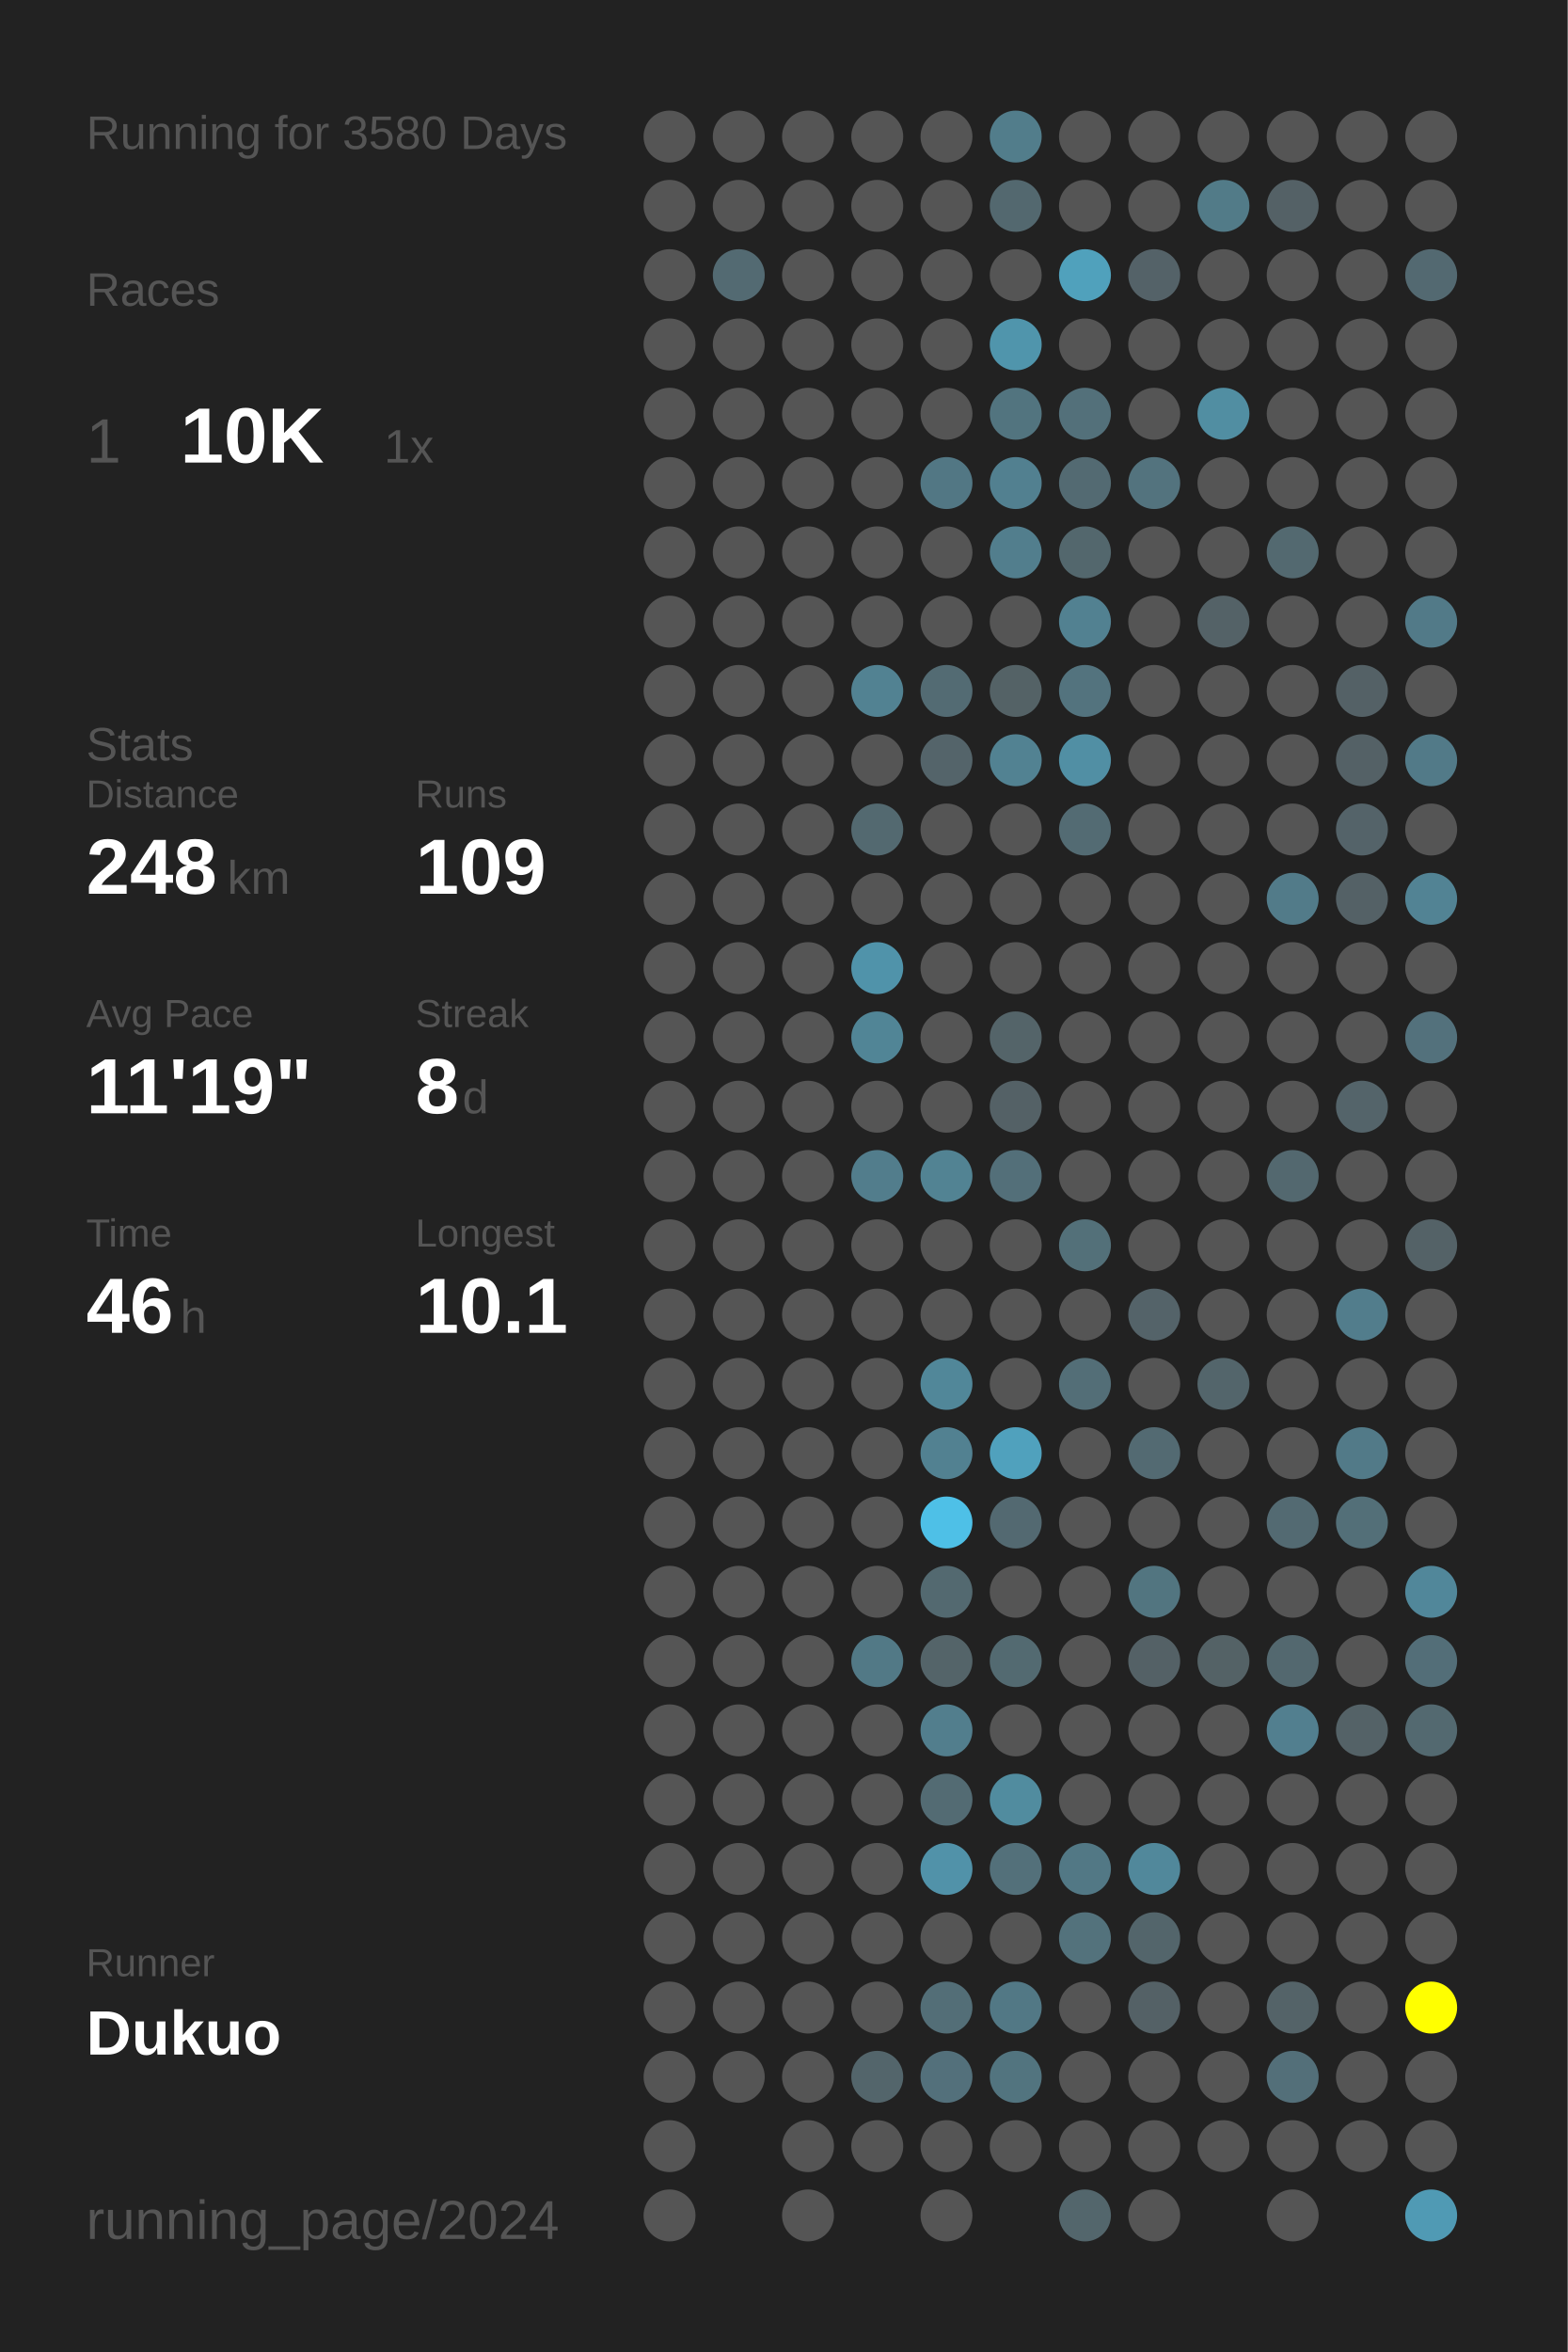
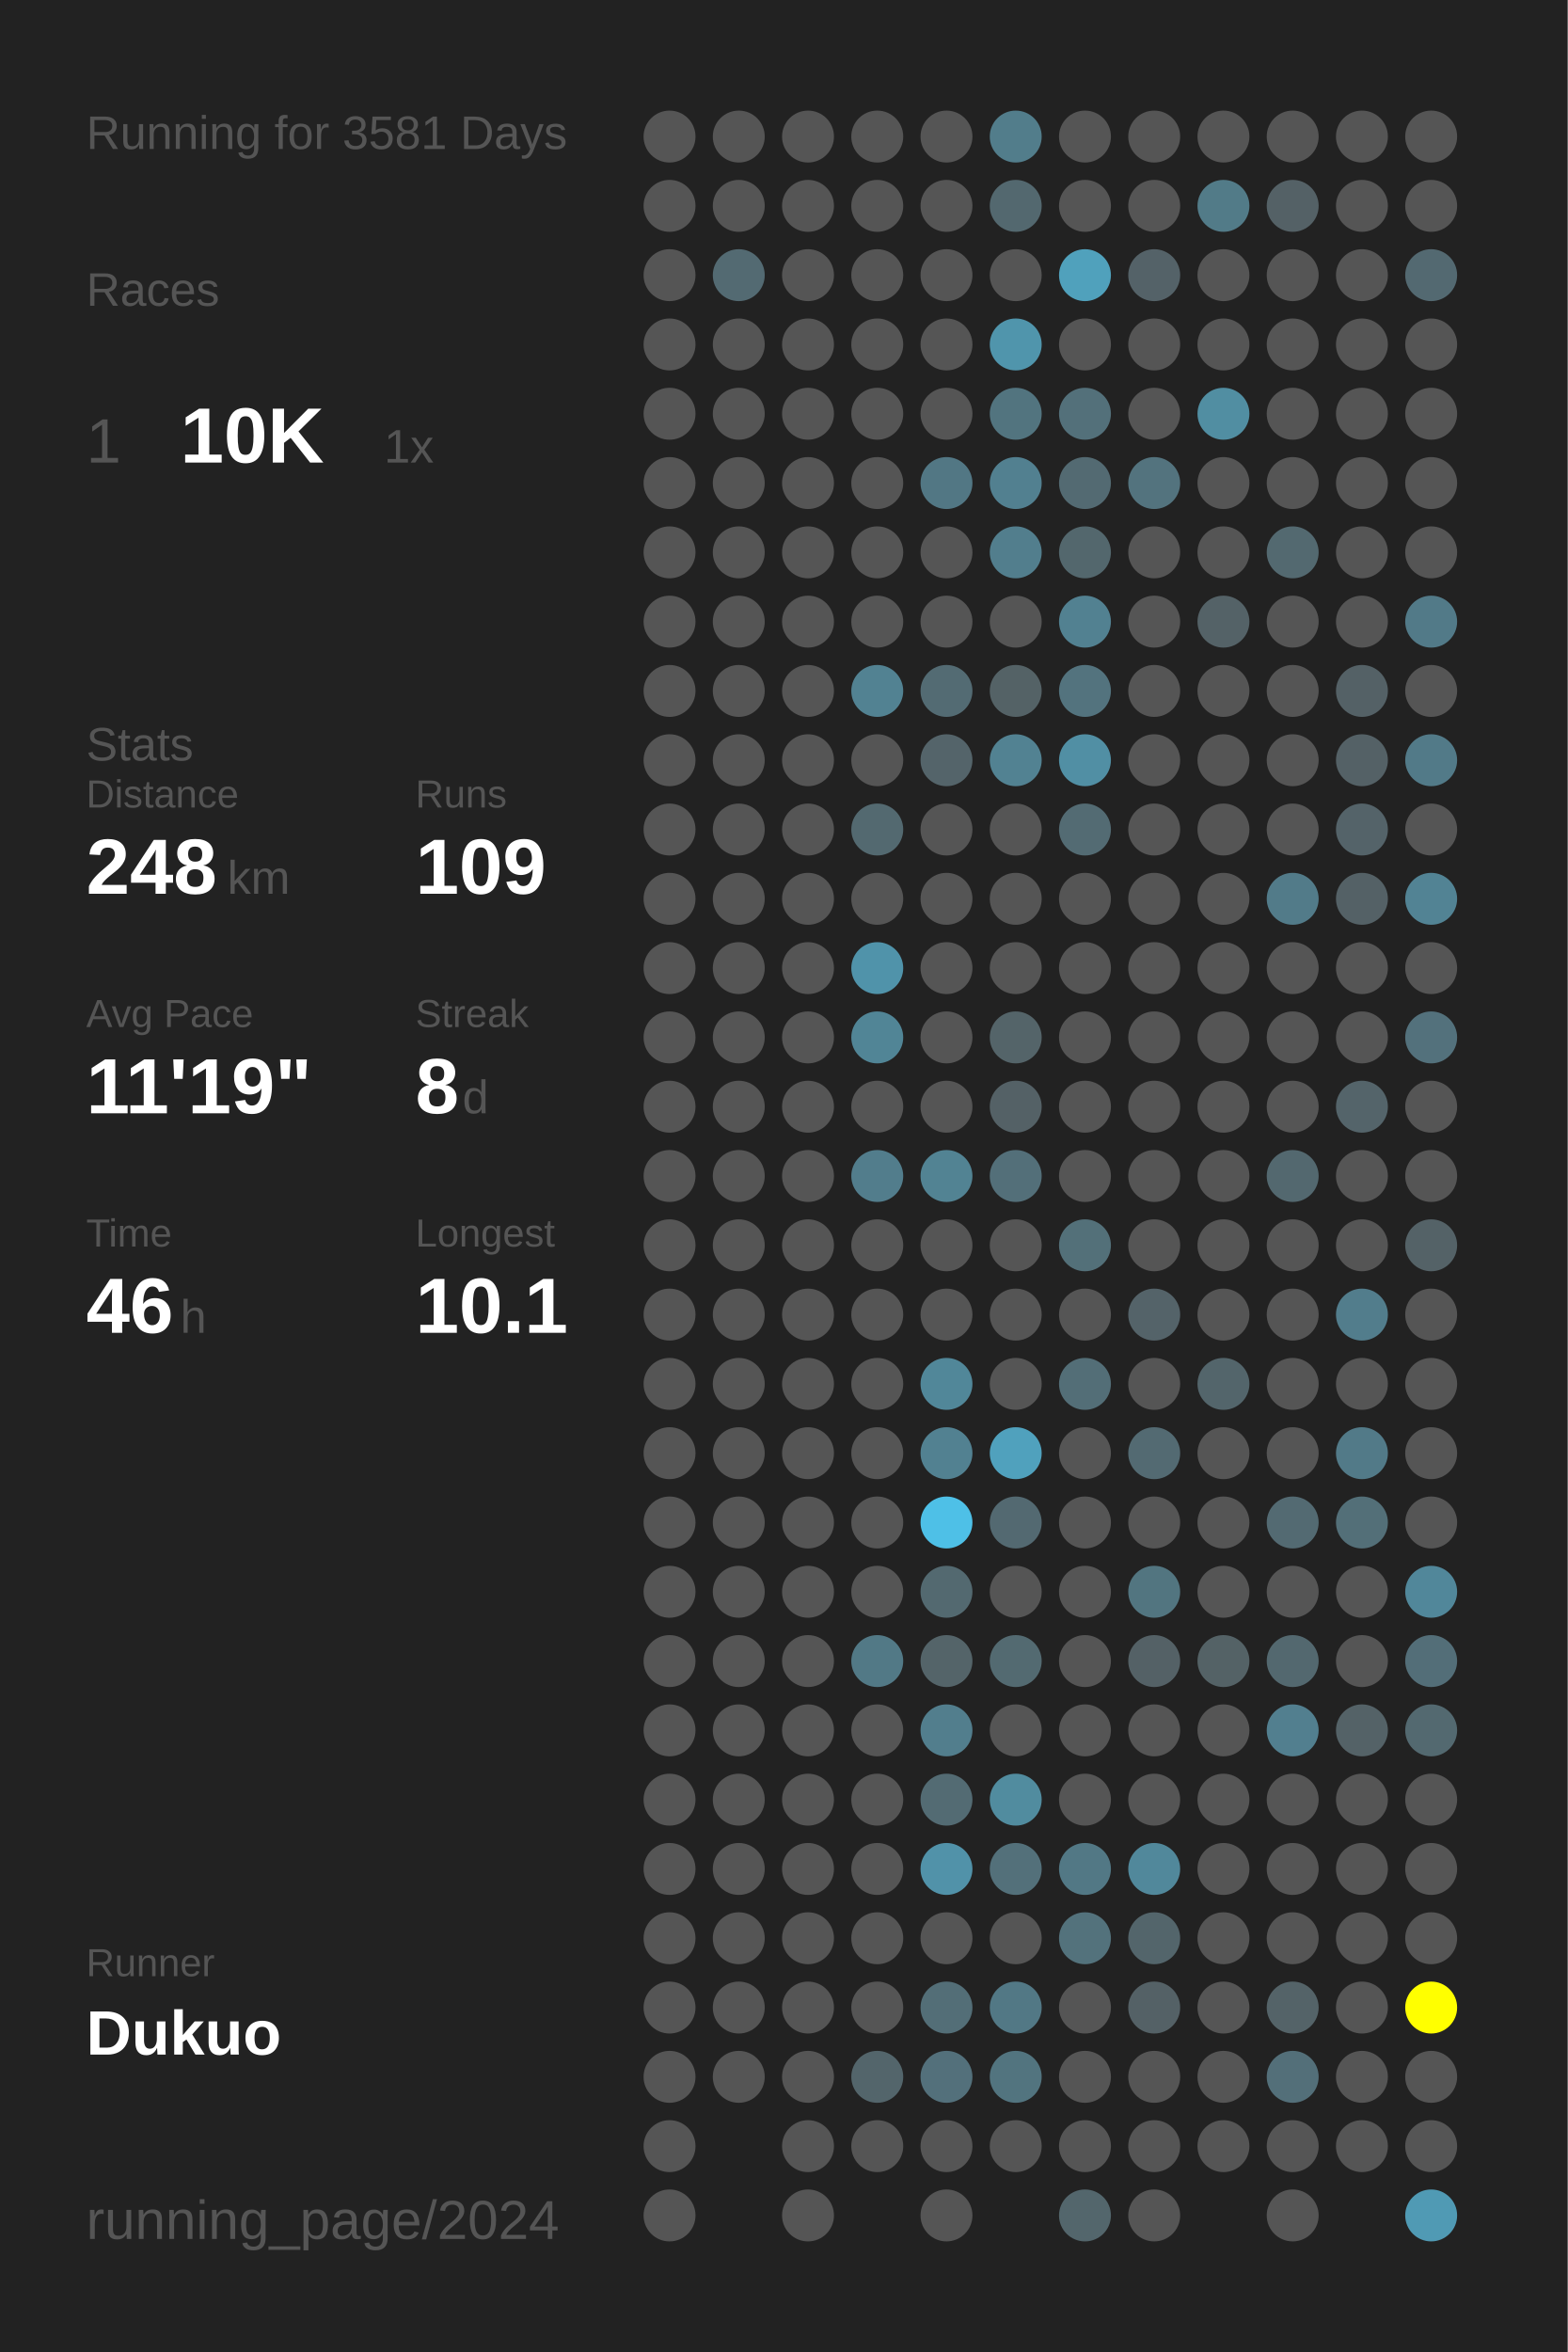
<svg xmlns="http://www.w3.org/2000/svg" baseProfile="full" height="300mm" version="1.1" viewBox="0,0,200,300" width="200mm">
  <defs />
  <rect fill="#222222" height="300" width="200" x="0" y="0" />
-   <text fill="#555555" style="font-size:6px; font-family:Arial;" x="11" y="19">Running for 3580 Days</text>
+   <text fill="#555555" style="font-size:6px; font-family:Arial;" x="11" y="19">Running for 3581 Days</text>
  <text fill="#555555" style="font-size:6px; font-family:Arial;" x="11" y="39">Races</text>
  <text fill="#555555" style="font-size:8px; font-family:Arial;" x="11" y="59">1</text>
  <text fill="#FFFFFF" style="font-size:10px; font-family:Arial; font-weight:bold;" x="23" y="59">10K</text>
  <text fill="#555555" style="font-size:6px; font-family:Arial;" x="49" y="59">1x</text>
  <text fill="#555555" style="font-size:6px; font-family:Arial;" x="11" y="97">Stats</text>
  <text fill="#555555" style="font-size:5px; font-family:Arial;" x="11" y="103">Distance</text>
  <text fill="#FFFFFF" style="font-size:10px; font-family:Arial; font-weight:bold;" x="11" y="114">248</text>
  <text fill="#555555" style="font-size:6px; font-family:Arial;" x="29" y="114">km</text>
  <text fill="#555555" style="font-size:5px; font-family:Arial;" x="53" y="103">Runs</text>
  <text fill="#FFFFFF" style="font-size:10px; font-family:Arial; font-weight:bold;" x="53" y="114">109</text>
  <text fill="#555555" style="font-size:5px; font-family:Arial;" x="11" y="131">Avg Pace</text>
  <text fill="#FFFFFF" style="font-size:10px; font-family:Arial; font-weight:bold;" x="11" y="142">11'19"</text>
  <text fill="#555555" style="font-size:5px; font-family:Arial;" x="53" y="131">Streak</text>
  <text fill="#FFFFFF" style="font-size:10px; font-family:Arial; font-weight:bold;" x="53" y="142">8</text>
  <text fill="#555555" style="font-size:6px; font-family:Arial;" x="59" y="142">d</text>
  <text fill="#555555" style="font-size:5px; font-family:Arial;" x="11" y="159">Time</text>
  <text fill="#FFFFFF" style="font-size:10px; font-family:Arial; font-weight:bold;" x="11" y="170">46</text>
  <text fill="#555555" style="font-size:6px; font-family:Arial;" x="23" y="170">h</text>
  <text fill="#555555" style="font-size:5px; font-family:Arial;" x="53" y="159">Longest</text>
  <text fill="#FFFFFF" style="font-size:10px; font-family:Arial; font-weight:bold;" x="53" y="170">10.1</text>
  <text fill="#555555" style="font-size:5px; font-family:Arial;" x="11" y="252.065">Runner</text>
  <text fill="#FFFFFF" style="font-size:8px; font-family:Arial; font-weight:bold;" x="11" y="262.065">Dukuo</text>
  <text fill="#555555" style="font-size:7px; font-family:Arial;" x="11" y="285.581">running_page/2024</text>
  <circle cx="85.417" cy="17.419" fill="#555555" r="3.312" />
  <circle cx="85.417" cy="26.258" fill="#555555" r="3.312" />
  <circle cx="85.417" cy="35.097" fill="#555555" r="3.312" />
  <circle cx="85.417" cy="43.935" fill="#555555" r="3.312" />
  <circle cx="85.417" cy="52.774" fill="#555555" r="3.312" />
  <circle cx="85.417" cy="61.613" fill="#555555" r="3.312" />
  <circle cx="85.417" cy="70.452" fill="#555555" r="3.312" />
  <circle cx="85.417" cy="79.29" fill="#555555" r="3.312" />
  <circle cx="85.417" cy="88.129" fill="#555555" r="3.312" />
  <circle cx="85.417" cy="96.968" fill="#555555" r="3.312" />
  <circle cx="85.417" cy="105.806" fill="#555555" r="3.312" />
  <circle cx="85.417" cy="114.645" fill="#555555" r="3.312" />
  <circle cx="85.417" cy="123.484" fill="#555555" r="3.312" />
  <circle cx="85.417" cy="132.323" fill="#555555" r="3.312" />
  <circle cx="85.417" cy="141.161" fill="#555555" r="3.312" />
  <circle cx="85.417" cy="150" fill="#555555" r="3.312" />
  <circle cx="85.417" cy="158.839" fill="#555555" r="3.312" />
  <circle cx="85.417" cy="167.677" fill="#555555" r="3.312" />
  <circle cx="85.417" cy="176.516" fill="#555555" r="3.312" />
  <circle cx="85.417" cy="185.355" fill="#555555" r="3.312" />
  <circle cx="85.417" cy="194.194" fill="#555555" r="3.312" />
  <circle cx="85.417" cy="203.032" fill="#555555" r="3.312" />
  <circle cx="85.417" cy="211.871" fill="#555555" r="3.312" />
  <circle cx="85.417" cy="220.71" fill="#555555" r="3.312" />
  <circle cx="85.417" cy="229.548" fill="#555555" r="3.312" />
  <circle cx="85.417" cy="238.387" fill="#555555" r="3.312" />
  <circle cx="85.417" cy="247.226" fill="#555555" r="3.312" />
  <circle cx="85.417" cy="256.065" fill="#555555" r="3.312" />
  <circle cx="85.417" cy="264.903" fill="#555555" r="3.312" />
  <circle cx="85.417" cy="273.742" fill="#555555" r="3.312" />
  <circle cx="85.417" cy="282.581" fill="#555555" r="3.312" />
  <circle cx="94.25" cy="17.419" fill="#555555" r="3.312" />
  <circle cx="94.25" cy="26.258" fill="#555555" r="3.312" />
  <circle cx="94.25" cy="35.097" fill="#536a72" r="3.312" />
  <circle cx="94.25" cy="43.935" fill="#555555" r="3.312" />
  <circle cx="94.25" cy="52.774" fill="#555555" r="3.312" />
  <circle cx="94.25" cy="61.613" fill="#555555" r="3.312" />
  <circle cx="94.25" cy="70.452" fill="#555555" r="3.312" />
  <circle cx="94.25" cy="79.29" fill="#555555" r="3.312" />
  <circle cx="94.25" cy="88.129" fill="#555555" r="3.312" />
  <circle cx="94.25" cy="96.968" fill="#555555" r="3.312" />
  <circle cx="94.25" cy="105.806" fill="#555555" r="3.312" />
  <circle cx="94.25" cy="114.645" fill="#555555" r="3.312" />
  <circle cx="94.25" cy="123.484" fill="#555555" r="3.312" />
  <circle cx="94.25" cy="132.323" fill="#555555" r="3.312" />
  <circle cx="94.25" cy="141.161" fill="#555555" r="3.312" />
  <circle cx="94.25" cy="150" fill="#555555" r="3.312" />
  <circle cx="94.25" cy="158.839" fill="#555555" r="3.312" />
  <circle cx="94.25" cy="167.677" fill="#555555" r="3.312" />
  <circle cx="94.25" cy="176.516" fill="#555555" r="3.312" />
  <circle cx="94.25" cy="185.355" fill="#555555" r="3.312" />
  <circle cx="94.25" cy="194.194" fill="#555555" r="3.312" />
  <circle cx="94.25" cy="203.032" fill="#555555" r="3.312" />
  <circle cx="94.25" cy="211.871" fill="#555555" r="3.312" />
  <circle cx="94.25" cy="220.71" fill="#555555" r="3.312" />
  <circle cx="94.25" cy="229.548" fill="#555555" r="3.312" />
  <circle cx="94.25" cy="238.387" fill="#555555" r="3.312" />
  <circle cx="94.25" cy="247.226" fill="#555555" r="3.312" />
  <circle cx="94.25" cy="256.065" fill="#555555" r="3.312" />
  <circle cx="94.25" cy="264.903" fill="#555555" r="3.312" />
  <circle cx="103.083" cy="17.419" fill="#555555" r="3.312" />
  <circle cx="103.083" cy="26.258" fill="#555555" r="3.312" />
  <circle cx="103.083" cy="35.097" fill="#555555" r="3.312" />
  <circle cx="103.083" cy="43.935" fill="#555555" r="3.312" />
  <circle cx="103.083" cy="52.774" fill="#555555" r="3.312" />
  <circle cx="103.083" cy="61.613" fill="#555555" r="3.312" />
  <circle cx="103.083" cy="70.452" fill="#555555" r="3.312" />
  <circle cx="103.083" cy="79.29" fill="#555555" r="3.312" />
  <circle cx="103.083" cy="88.129" fill="#555555" r="3.312" />
  <circle cx="103.083" cy="96.968" fill="#555555" r="3.312" />
  <circle cx="103.083" cy="105.806" fill="#555555" r="3.312" />
  <circle cx="103.083" cy="114.645" fill="#555555" r="3.312" />
  <circle cx="103.083" cy="123.484" fill="#555555" r="3.312" />
  <circle cx="103.083" cy="132.323" fill="#555555" r="3.312" />
  <circle cx="103.083" cy="141.161" fill="#555555" r="3.312" />
  <circle cx="103.083" cy="150" fill="#555555" r="3.312" />
  <circle cx="103.083" cy="158.839" fill="#555555" r="3.312" />
  <circle cx="103.083" cy="167.677" fill="#555555" r="3.312" />
  <circle cx="103.083" cy="176.516" fill="#555555" r="3.312" />
  <circle cx="103.083" cy="185.355" fill="#555555" r="3.312" />
  <circle cx="103.083" cy="194.194" fill="#555555" r="3.312" />
  <circle cx="103.083" cy="203.032" fill="#555555" r="3.312" />
  <circle cx="103.083" cy="211.871" fill="#555555" r="3.312" />
  <circle cx="103.083" cy="220.71" fill="#555555" r="3.312" />
  <circle cx="103.083" cy="229.548" fill="#555555" r="3.312" />
  <circle cx="103.083" cy="238.387" fill="#555555" r="3.312" />
  <circle cx="103.083" cy="247.226" fill="#555555" r="3.312" />
  <circle cx="103.083" cy="256.065" fill="#555555" r="3.312" />
  <circle cx="103.083" cy="264.903" fill="#555555" r="3.312" />
  <circle cx="103.083" cy="273.742" fill="#555555" r="3.312" />
  <circle cx="103.083" cy="282.581" fill="#555555" r="3.312" />
  <circle cx="111.917" cy="17.419" fill="#555555" r="3.312" />
  <circle cx="111.917" cy="26.258" fill="#555555" r="3.312" />
  <circle cx="111.917" cy="35.097" fill="#555555" r="3.312" />
  <circle cx="111.917" cy="43.935" fill="#555555" r="3.312" />
  <circle cx="111.917" cy="52.774" fill="#555555" r="3.312" />
  <circle cx="111.917" cy="61.613" fill="#555555" r="3.312" />
  <circle cx="111.917" cy="70.452" fill="#555555" r="3.312" />
  <circle cx="111.917" cy="79.29" fill="#555555" r="3.312" />
  <circle cx="111.917" cy="88.129" fill="#528292" r="3.312" />
  <circle cx="111.917" cy="96.968" fill="#555555" r="3.312" />
  <circle cx="111.917" cy="105.806" fill="#536970" r="3.312" />
  <circle cx="111.917" cy="114.645" fill="#555555" r="3.312" />
  <circle cx="111.917" cy="123.484" fill="#5093aa" r="3.312" />
  <circle cx="111.917" cy="132.323" fill="#518596" r="3.312" />
  <circle cx="111.917" cy="141.161" fill="#555555" r="3.312" />
  <circle cx="111.917" cy="150" fill="#527d8c" r="3.312" />
  <circle cx="111.917" cy="158.839" fill="#555555" r="3.312" />
  <circle cx="111.917" cy="167.677" fill="#555555" r="3.312" />
  <circle cx="111.917" cy="176.516" fill="#555555" r="3.312" />
  <circle cx="111.917" cy="185.355" fill="#555555" r="3.312" />
  <circle cx="111.917" cy="194.194" fill="#555555" r="3.312" />
  <circle cx="111.917" cy="203.032" fill="#555555" r="3.312" />
  <circle cx="111.917" cy="211.871" fill="#527986" r="3.312" />
  <circle cx="111.917" cy="220.71" fill="#555555" r="3.312" />
  <circle cx="111.917" cy="229.548" fill="#555555" r="3.312" />
  <circle cx="111.917" cy="238.387" fill="#555555" r="3.312" />
  <circle cx="111.917" cy="247.226" fill="#555555" r="3.312" />
  <circle cx="111.917" cy="256.065" fill="#555555" r="3.312" />
  <circle cx="111.917" cy="264.903" fill="#53656b" r="3.312" />
  <circle cx="111.917" cy="273.742" fill="#555555" r="3.312" />
  <circle cx="120.75" cy="17.419" fill="#555555" r="3.312" />
  <circle cx="120.75" cy="26.258" fill="#555555" r="3.312" />
  <circle cx="120.75" cy="35.097" fill="#555555" r="3.312" />
  <circle cx="120.75" cy="43.935" fill="#555555" r="3.312" />
  <circle cx="120.75" cy="52.774" fill="#555555" r="3.312" />
  <circle cx="120.75" cy="61.613" fill="#527784" r="3.312" />
  <circle cx="120.75" cy="70.452" fill="#555555" r="3.312" />
  <circle cx="120.75" cy="79.29" fill="#555555" r="3.312" />
  <circle cx="120.75" cy="88.129" fill="#536b73" r="3.312" />
  <circle cx="120.75" cy="96.968" fill="#54646a" r="3.312" />
  <circle cx="120.75" cy="105.806" fill="#555555" r="3.312" />
  <circle cx="120.75" cy="114.645" fill="#555555" r="3.312" />
  <circle cx="120.75" cy="123.484" fill="#555555" r="3.312" />
  <circle cx="120.75" cy="132.323" fill="#555555" r="3.312" />
  <circle cx="120.75" cy="141.161" fill="#555555" r="3.312" />
  <circle cx="120.75" cy="150" fill="#528393" r="3.312" />
  <circle cx="120.75" cy="158.839" fill="#555555" r="3.312" />
  <circle cx="120.75" cy="167.677" fill="#555555" r="3.312" />
  <circle cx="120.75" cy="176.516" fill="#518799" r="3.312" />
  <circle cx="120.75" cy="185.355" fill="#528191" r="3.312" />
  <circle cx="120.75" cy="194.194" fill="#4ec0e7" r="3.312" />
  <circle cx="120.75" cy="203.032" fill="#536970" r="3.312" />
  <circle cx="120.75" cy="211.871" fill="#546469" r="3.312" />
  <circle cx="120.75" cy="220.71" fill="#527e8d" r="3.312" />
  <circle cx="120.75" cy="229.548" fill="#536b73" r="3.312" />
  <circle cx="120.75" cy="238.387" fill="#5192a9" r="3.312" />
  <circle cx="120.75" cy="247.226" fill="#555555" r="3.312" />
  <circle cx="120.75" cy="256.065" fill="#536e77" r="3.312" />
  <circle cx="120.75" cy="264.903" fill="#53707b" r="3.312" />
  <circle cx="120.75" cy="273.742" fill="#555555" r="3.312" />
  <circle cx="120.75" cy="282.581" fill="#555555" r="3.312" />
  <circle cx="129.583" cy="17.419" fill="#527d8b" r="3.312" />
  <circle cx="129.583" cy="26.258" fill="#53686f" r="3.312" />
  <circle cx="129.583" cy="35.097" fill="#555555" r="3.312" />
  <circle cx="129.583" cy="43.935" fill="#5095ac" r="3.312" />
  <circle cx="129.583" cy="52.774" fill="#52747f" r="3.312" />
  <circle cx="129.583" cy="61.613" fill="#528090" r="3.312" />
  <circle cx="129.583" cy="70.452" fill="#527e8d" r="3.312" />
  <circle cx="129.583" cy="79.29" fill="#555555" r="3.312" />
  <circle cx="129.583" cy="88.129" fill="#546266" r="3.312" />
  <circle cx="129.583" cy="96.968" fill="#528292" r="3.312" />
  <circle cx="129.583" cy="105.806" fill="#555555" r="3.312" />
  <circle cx="129.583" cy="114.645" fill="#555555" r="3.312" />
  <circle cx="129.583" cy="123.484" fill="#555555" r="3.312" />
  <circle cx="129.583" cy="132.323" fill="#546469" r="3.312" />
  <circle cx="129.583" cy="141.161" fill="#546166" r="3.312" />
  <circle cx="129.583" cy="150" fill="#536f79" r="3.312" />
  <circle cx="129.583" cy="158.839" fill="#555555" r="3.312" />
  <circle cx="129.583" cy="167.677" fill="#555555" r="3.312" />
  <circle cx="129.583" cy="176.516" fill="#555555" r="3.312" />
  <circle cx="129.583" cy="185.355" fill="#50a1bd" r="3.312" />
  <circle cx="129.583" cy="194.194" fill="#536971" r="3.312" />
  <circle cx="129.583" cy="203.032" fill="#555555" r="3.312" />
  <circle cx="129.583" cy="211.871" fill="#536a71" r="3.312" />
  <circle cx="129.583" cy="220.71" fill="#555555" r="3.312" />
  <circle cx="129.583" cy="229.548" fill="#518c9f" r="3.312" />
  <circle cx="129.583" cy="238.387" fill="#53707a" r="3.312" />
  <circle cx="129.583" cy="247.226" fill="#555555" r="3.312" />
  <circle cx="129.583" cy="256.065" fill="#527885" r="3.312" />
  <circle cx="129.583" cy="264.903" fill="#52747f" r="3.312" />
  <circle cx="129.583" cy="273.742" fill="#555555" r="3.312" />
  <circle cx="138.417" cy="17.419" fill="#555555" r="3.312" />
  <circle cx="138.417" cy="26.258" fill="#555555" r="3.312" />
  <circle cx="138.417" cy="35.097" fill="#50a1bc" r="3.312" />
  <circle cx="138.417" cy="43.935" fill="#555555" r="3.312" />
  <circle cx="138.417" cy="52.774" fill="#53707a" r="3.312" />
  <circle cx="138.417" cy="61.613" fill="#536a72" r="3.312" />
  <circle cx="138.417" cy="70.452" fill="#53676d" r="3.312" />
  <circle cx="138.417" cy="79.29" fill="#528191" r="3.312" />
  <circle cx="138.417" cy="88.129" fill="#53737e" r="3.312" />
  <circle cx="138.417" cy="96.968" fill="#518fa4" r="3.312" />
  <circle cx="138.417" cy="105.806" fill="#536b73" r="3.312" />
  <circle cx="138.417" cy="114.645" fill="#555555" r="3.312" />
  <circle cx="138.417" cy="123.484" fill="#555555" r="3.312" />
  <circle cx="138.417" cy="132.323" fill="#555555" r="3.312" />
  <circle cx="138.417" cy="141.161" fill="#555555" r="3.312" />
  <circle cx="138.417" cy="150" fill="#555555" r="3.312" />
  <circle cx="138.417" cy="158.839" fill="#537079" r="3.312" />
  <circle cx="138.417" cy="167.677" fill="#555555" r="3.312" />
  <circle cx="138.417" cy="176.516" fill="#536e77" r="3.312" />
  <circle cx="138.417" cy="185.355" fill="#555555" r="3.312" />
  <circle cx="138.417" cy="194.194" fill="#555555" r="3.312" />
  <circle cx="138.417" cy="203.032" fill="#555555" r="3.312" />
  <circle cx="138.417" cy="211.871" fill="#555555" r="3.312" />
  <circle cx="138.417" cy="220.71" fill="#555555" r="3.312" />
  <circle cx="138.417" cy="229.548" fill="#555555" r="3.312" />
  <circle cx="138.417" cy="238.387" fill="#527885" r="3.312" />
  <circle cx="138.417" cy="247.226" fill="#53727c" r="3.312" />
  <circle cx="138.417" cy="256.065" fill="#555555" r="3.312" />
  <circle cx="138.417" cy="264.903" fill="#555555" r="3.312" />
  <circle cx="138.417" cy="273.742" fill="#555555" r="3.312" />
  <circle cx="138.417" cy="282.581" fill="#53666c" r="3.312" />
  <circle cx="147.25" cy="17.419" fill="#555555" r="3.312" />
  <circle cx="147.25" cy="26.258" fill="#555555" r="3.312" />
  <circle cx="147.25" cy="35.097" fill="#546268" r="3.312" />
  <circle cx="147.25" cy="43.935" fill="#555555" r="3.312" />
  <circle cx="147.25" cy="52.774" fill="#555555" r="3.312" />
  <circle cx="147.25" cy="61.613" fill="#53737e" r="3.312" />
  <circle cx="147.25" cy="70.452" fill="#555555" r="3.312" />
  <circle cx="147.25" cy="79.29" fill="#555555" r="3.312" />
  <circle cx="147.25" cy="88.129" fill="#555555" r="3.312" />
  <circle cx="147.25" cy="96.968" fill="#555555" r="3.312" />
  <circle cx="147.25" cy="105.806" fill="#555555" r="3.312" />
  <circle cx="147.25" cy="114.645" fill="#555555" r="3.312" />
  <circle cx="147.25" cy="123.484" fill="#555555" r="3.312" />
  <circle cx="147.25" cy="132.323" fill="#555555" r="3.312" />
  <circle cx="147.25" cy="141.161" fill="#555555" r="3.312" />
  <circle cx="147.25" cy="150" fill="#555555" r="3.312" />
  <circle cx="147.25" cy="158.839" fill="#555555" r="3.312" />
  <circle cx="147.25" cy="167.677" fill="#546369" r="3.312" />
  <circle cx="147.25" cy="176.516" fill="#555555" r="3.312" />
  <circle cx="147.25" cy="185.355" fill="#536a72" r="3.312" />
  <circle cx="147.25" cy="194.194" fill="#555555" r="3.312" />
  <circle cx="147.25" cy="203.032" fill="#527580" r="3.312" />
  <circle cx="147.25" cy="211.871" fill="#546166" r="3.312" />
  <circle cx="147.25" cy="220.71" fill="#555555" r="3.312" />
  <circle cx="147.25" cy="229.548" fill="#555555" r="3.312" />
  <circle cx="147.25" cy="238.387" fill="#51889b" r="3.312" />
  <circle cx="147.25" cy="247.226" fill="#53656b" r="3.312" />
  <circle cx="147.25" cy="256.065" fill="#546166" r="3.312" />
  <circle cx="147.25" cy="264.903" fill="#555555" r="3.312" />
  <circle cx="147.25" cy="273.742" fill="#555555" r="3.312" />
  <circle cx="147.25" cy="282.581" fill="#555555" r="3.312" />
  <circle cx="156.083" cy="17.419" fill="#555555" r="3.312" />
  <circle cx="156.083" cy="26.258" fill="#527b88" r="3.312" />
  <circle cx="156.083" cy="35.097" fill="#555555" r="3.312" />
  <circle cx="156.083" cy="43.935" fill="#555555" r="3.312" />
  <circle cx="156.083" cy="52.774" fill="#518ea2" r="3.312" />
  <circle cx="156.083" cy="61.613" fill="#555555" r="3.312" />
  <circle cx="156.083" cy="70.452" fill="#555555" r="3.312" />
  <circle cx="156.083" cy="79.29" fill="#546267" r="3.312" />
  <circle cx="156.083" cy="88.129" fill="#555555" r="3.312" />
  <circle cx="156.083" cy="96.968" fill="#555555" r="3.312" />
  <circle cx="156.083" cy="105.806" fill="#555555" r="3.312" />
  <circle cx="156.083" cy="114.645" fill="#555555" r="3.312" />
  <circle cx="156.083" cy="123.484" fill="#555555" r="3.312" />
  <circle cx="156.083" cy="132.323" fill="#555555" r="3.312" />
  <circle cx="156.083" cy="141.161" fill="#555555" r="3.312" />
  <circle cx="156.083" cy="150" fill="#555555" r="3.312" />
  <circle cx="156.083" cy="158.839" fill="#555555" r="3.312" />
  <circle cx="156.083" cy="167.677" fill="#555555" r="3.312" />
  <circle cx="156.083" cy="176.516" fill="#53656b" r="3.312" />
  <circle cx="156.083" cy="185.355" fill="#555555" r="3.312" />
  <circle cx="156.083" cy="194.194" fill="#555555" r="3.312" />
  <circle cx="156.083" cy="203.032" fill="#555555" r="3.312" />
  <circle cx="156.083" cy="211.871" fill="#546266" r="3.312" />
  <circle cx="156.083" cy="220.71" fill="#555555" r="3.312" />
  <circle cx="156.083" cy="229.548" fill="#555555" r="3.312" />
  <circle cx="156.083" cy="238.387" fill="#555555" r="3.312" />
  <circle cx="156.083" cy="247.226" fill="#555555" r="3.312" />
  <circle cx="156.083" cy="256.065" fill="#555555" r="3.312" />
  <circle cx="156.083" cy="264.903" fill="#555555" r="3.312" />
  <circle cx="156.083" cy="273.742" fill="#555555" r="3.312" />
  <circle cx="164.917" cy="17.419" fill="#555555" r="3.312" />
  <circle cx="164.917" cy="26.258" fill="#546166" r="3.312" />
  <circle cx="164.917" cy="35.097" fill="#555555" r="3.312" />
  <circle cx="164.917" cy="43.935" fill="#555555" r="3.312" />
  <circle cx="164.917" cy="52.774" fill="#555555" r="3.312" />
  <circle cx="164.917" cy="61.613" fill="#555555" r="3.312" />
  <circle cx="164.917" cy="70.452" fill="#536970" r="3.312" />
  <circle cx="164.917" cy="79.29" fill="#555555" r="3.312" />
  <circle cx="164.917" cy="88.129" fill="#555555" r="3.312" />
  <circle cx="164.917" cy="96.968" fill="#555555" r="3.312" />
  <circle cx="164.917" cy="105.806" fill="#555555" r="3.312" />
  <circle cx="164.917" cy="114.645" fill="#527b89" r="3.312" />
  <circle cx="164.917" cy="123.484" fill="#555555" r="3.312" />
  <circle cx="164.917" cy="132.323" fill="#555555" r="3.312" />
  <circle cx="164.917" cy="141.161" fill="#555555" r="3.312" />
  <circle cx="164.917" cy="150" fill="#53686f" r="3.312" />
  <circle cx="164.917" cy="158.839" fill="#555555" r="3.312" />
  <circle cx="164.917" cy="167.677" fill="#555555" r="3.312" />
  <circle cx="164.917" cy="176.516" fill="#555555" r="3.312" />
  <circle cx="164.917" cy="185.355" fill="#555555" r="3.312" />
  <circle cx="164.917" cy="194.194" fill="#536a72" r="3.312" />
  <circle cx="164.917" cy="203.032" fill="#555555" r="3.312" />
  <circle cx="164.917" cy="211.871" fill="#53686f" r="3.312" />
  <circle cx="164.917" cy="220.71" fill="#527f8f" r="3.312" />
  <circle cx="164.917" cy="229.548" fill="#555555" r="3.312" />
  <circle cx="164.917" cy="238.387" fill="#555555" r="3.312" />
  <circle cx="164.917" cy="247.226" fill="#555555" r="3.312" />
  <circle cx="164.917" cy="256.065" fill="#546368" r="3.312" />
  <circle cx="164.917" cy="264.903" fill="#536f79" r="3.312" />
  <circle cx="164.917" cy="273.742" fill="#555555" r="3.312" />
  <circle cx="164.917" cy="282.581" fill="#555555" r="3.312" />
  <circle cx="173.75" cy="17.419" fill="#555555" r="3.312" />
  <circle cx="173.75" cy="26.258" fill="#555555" r="3.312" />
  <circle cx="173.75" cy="35.097" fill="#555555" r="3.312" />
  <circle cx="173.75" cy="43.935" fill="#555555" r="3.312" />
  <circle cx="173.75" cy="52.774" fill="#555555" r="3.312" />
  <circle cx="173.75" cy="61.613" fill="#555555" r="3.312" />
  <circle cx="173.75" cy="70.452" fill="#555555" r="3.312" />
  <circle cx="173.75" cy="79.29" fill="#555555" r="3.312" />
  <circle cx="173.75" cy="88.129" fill="#546166" r="3.312" />
  <circle cx="173.75" cy="96.968" fill="#546166" r="3.312" />
  <circle cx="173.75" cy="105.806" fill="#546369" r="3.312" />
  <circle cx="173.75" cy="114.645" fill="#546166" r="3.312" />
  <circle cx="173.75" cy="123.484" fill="#555555" r="3.312" />
  <circle cx="173.75" cy="132.323" fill="#555555" r="3.312" />
  <circle cx="173.75" cy="141.161" fill="#54646a" r="3.312" />
  <circle cx="173.75" cy="150" fill="#555555" r="3.312" />
  <circle cx="173.75" cy="158.839" fill="#555555" r="3.312" />
  <circle cx="173.75" cy="167.677" fill="#527d8c" r="3.312" />
  <circle cx="173.75" cy="176.516" fill="#555555" r="3.312" />
  <circle cx="173.75" cy="185.355" fill="#527a88" r="3.312" />
  <circle cx="173.75" cy="194.194" fill="#536f78" r="3.312" />
  <circle cx="173.75" cy="203.032" fill="#555555" r="3.312" />
  <circle cx="173.75" cy="211.871" fill="#555555" r="3.312" />
  <circle cx="173.75" cy="220.71" fill="#546267" r="3.312" />
  <circle cx="173.75" cy="229.548" fill="#555555" r="3.312" />
  <circle cx="173.75" cy="238.387" fill="#555555" r="3.312" />
  <circle cx="173.75" cy="247.226" fill="#555555" r="3.312" />
  <circle cx="173.75" cy="256.065" fill="#555555" r="3.312" />
  <circle cx="173.75" cy="264.903" fill="#555555" r="3.312" />
  <circle cx="173.75" cy="273.742" fill="#555555" r="3.312" />
  <circle cx="182.583" cy="17.419" fill="#555555" r="3.312" />
  <circle cx="182.583" cy="26.258" fill="#555555" r="3.312" />
  <circle cx="182.583" cy="35.097" fill="#536971" r="3.312" />
  <circle cx="182.583" cy="43.935" fill="#555555" r="3.312" />
  <circle cx="182.583" cy="52.774" fill="#555555" r="3.312" />
  <circle cx="182.583" cy="61.613" fill="#555555" r="3.312" />
  <circle cx="182.583" cy="70.452" fill="#555555" r="3.312" />
  <circle cx="182.583" cy="79.29" fill="#527a88" r="3.312" />
  <circle cx="182.583" cy="88.129" fill="#555555" r="3.312" />
  <circle cx="182.583" cy="96.968" fill="#527a88" r="3.312" />
  <circle cx="182.583" cy="105.806" fill="#555555" r="3.312" />
  <circle cx="182.583" cy="114.645" fill="#528394" r="3.312" />
  <circle cx="182.583" cy="123.484" fill="#555555" r="3.312" />
  <circle cx="182.583" cy="132.323" fill="#53717c" r="3.312" />
  <circle cx="182.583" cy="141.161" fill="#555555" r="3.312" />
  <circle cx="182.583" cy="150" fill="#555555" r="3.312" />
  <circle cx="182.583" cy="158.839" fill="#546267" r="3.312" />
  <circle cx="182.583" cy="167.677" fill="#555555" r="3.312" />
  <circle cx="182.583" cy="176.516" fill="#555555" r="3.312" />
  <circle cx="182.583" cy="185.355" fill="#555555" r="3.312" />
  <circle cx="182.583" cy="194.194" fill="#555555" r="3.312" />
  <circle cx="182.583" cy="203.032" fill="#51879a" r="3.312" />
  <circle cx="182.583" cy="211.871" fill="#536e78" r="3.312" />
  <circle cx="182.583" cy="220.71" fill="#536970" r="3.312" />
  <circle cx="182.583" cy="229.548" fill="#555555" r="3.312" />
  <circle cx="182.583" cy="238.387" fill="#555555" r="3.312" />
  <circle cx="182.583" cy="247.226" fill="#555555" r="3.312" />
  <circle cx="182.583" cy="256.065" fill="#FFFF00" r="3.312" />
  <circle cx="182.583" cy="264.903" fill="#555555" r="3.312" />
  <circle cx="182.583" cy="273.742" fill="#555555" r="3.312" />
  <circle cx="182.583" cy="282.581" fill="#509ab4" r="3.312" />
</svg>
